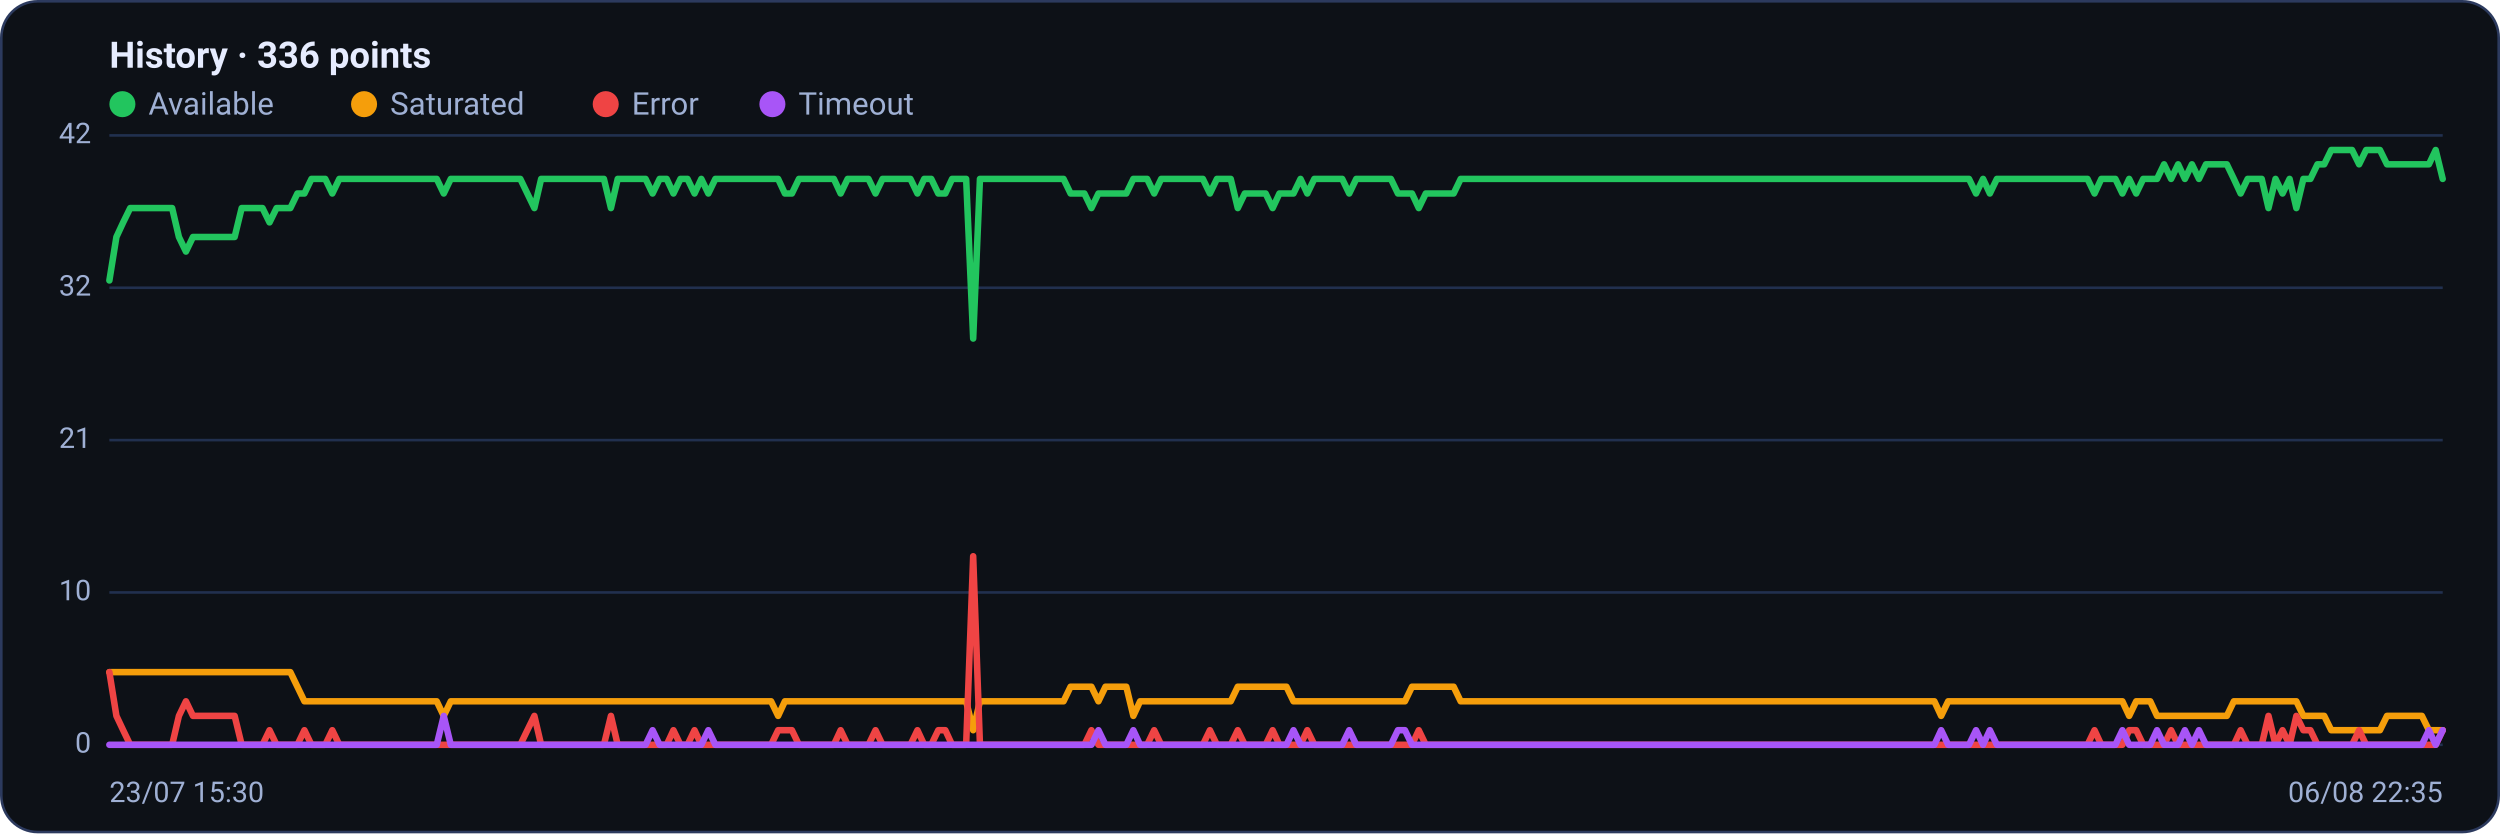
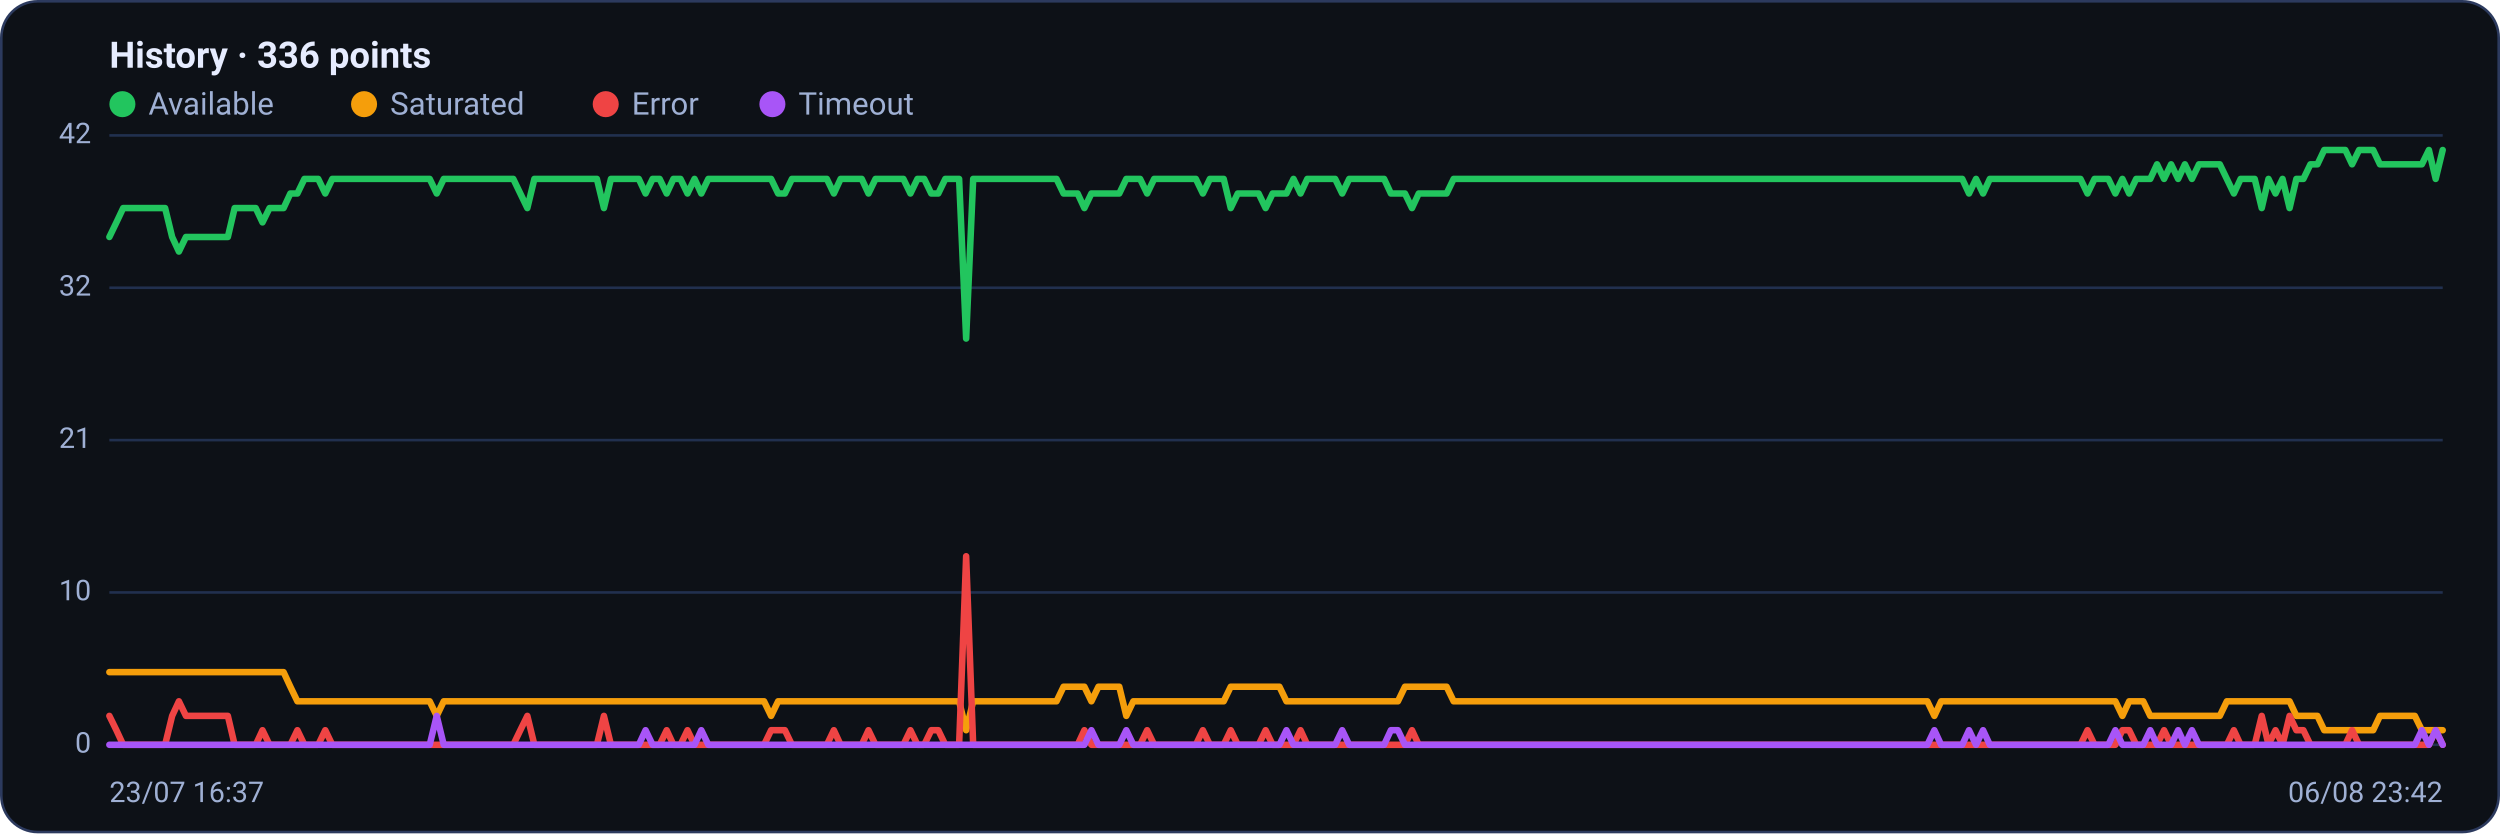
<svg xmlns="http://www.w3.org/2000/svg" viewBox="0 0 960 320" width="960" height="320" font-family="Segoe UI, system-ui, -apple-system, Roboto, Helvetica, Arial, sans-serif" role="img" aria-label="Availability history per region">
  <rect x="0.5" y="0.5" width="959" height="319" rx="14" fill="#0d1117" stroke="#2c3a5e" />
  <text x="42" y="26" font-size="14" font-weight="600" fill="#e6ecff">History · 336 points</text>
  <circle cx="47" cy="40" r="5" fill="#22c55e" />
  <text x="57" y="44" font-size="12" fill="#9fb0d4">Available</text>
  <circle cx="139.8" cy="40" r="5" fill="#f59e0b" />
  <text x="149.8" y="44" font-size="12" fill="#9fb0d4">Saturated</text>
  <circle cx="232.6" cy="40" r="5" fill="#ef4444" />
  <text x="242.6" y="44" font-size="12" fill="#9fb0d4">Error</text>
  <circle cx="296.6" cy="40" r="5" fill="#a855f7" />
  <text x="306.6" y="44" font-size="12" fill="#9fb0d4">Timeout</text>
  <line x1="42" y1="286.0" x2="938" y2="286.0" stroke="#21304f" stroke-width="1" />
  <text x="35" y="289.0" text-anchor="end" font-size="11" fill="#9fb0d4">0</text>
  <line x1="42" y1="227.5" x2="938" y2="227.5" stroke="#21304f" stroke-width="1" />
  <text x="35" y="230.5" text-anchor="end" font-size="11" fill="#9fb0d4">10</text>
  <line x1="42" y1="169.0" x2="938" y2="169.0" stroke="#21304f" stroke-width="1" />
  <text x="35" y="172.0" text-anchor="end" font-size="11" fill="#9fb0d4">21</text>
  <line x1="42" y1="110.5" x2="938" y2="110.5" stroke="#21304f" stroke-width="1" />
  <text x="35" y="113.5" text-anchor="end" font-size="11" fill="#9fb0d4">32</text>
  <line x1="42" y1="52.0" x2="938" y2="52.0" stroke="#21304f" stroke-width="1" />
  <text x="35" y="55.0" text-anchor="end" font-size="11" fill="#9fb0d4">42</text>
-   <polyline fill="none" stroke="#22c55e" stroke-width="2.5" stroke-linejoin="round" stroke-linecap="round" points="42.0,107.7 44.7,91.0 47.3,85.4 50.0,79.9 52.7,79.9 55.4,79.9 58.0,79.9 60.7,79.9 63.4,79.9 66.1,79.9 68.7,91.0 71.4,96.6 74.1,91.0 76.8,91.0 79.4,91.0 82.1,91.0 84.8,91.0 87.5,91.0 90.1,91.0 92.8,79.9 95.5,79.9 98.2,79.9 100.8,79.9 103.5,85.4 106.2,79.9 108.9,79.9 111.5,79.9 114.2,74.3 116.9,74.3 119.6,68.7 122.2,68.7 124.9,68.7 127.6,74.3 130.3,68.7 132.9,68.7 135.6,68.7 138.3,68.7 141.0,68.7 143.6,68.7 146.3,68.7 149.0,68.7 151.7,68.7 154.3,68.7 157.0,68.7 159.7,68.7 162.4,68.7 165.0,68.7 167.7,68.7 170.4,74.3 173.1,68.7 175.7,68.7 178.4,68.7 181.1,68.7 183.8,68.7 186.4,68.7 189.1,68.7 191.8,68.7 194.5,68.7 197.1,68.7 199.8,68.7 202.5,74.3 205.2,79.9 207.8,68.7 210.5,68.7 213.2,68.7 215.9,68.7 218.5,68.7 221.2,68.7 223.9,68.7 226.5,68.7 229.2,68.7 231.9,68.7 234.6,79.9 237.2,68.7 239.9,68.7 242.6,68.7 245.3,68.7 247.9,68.7 250.6,74.3 253.3,68.7 256.0,68.7 258.6,74.3 261.3,68.7 264.0,68.7 266.7,74.3 269.3,68.7 272.0,74.3 274.7,68.7 277.4,68.7 280.0,68.7 282.7,68.7 285.4,68.7 288.1,68.7 290.7,68.7 293.4,68.7 296.1,68.7 298.8,68.7 301.4,74.3 304.1,74.3 306.8,68.7 309.5,68.7 312.1,68.7 314.8,68.7 317.5,68.7 320.2,68.7 322.8,74.3 325.5,68.7 328.2,68.7 330.9,68.7 333.5,68.7 336.2,74.3 338.9,68.7 341.6,68.7 344.2,68.7 346.9,68.7 349.6,68.7 352.3,74.3 354.9,68.7 357.6,68.7 360.3,74.3 363.0,74.3 365.6,68.7 368.3,68.7 371.0,68.7 373.7,130.0 376.3,68.7 379.0,68.7 381.7,68.7 384.4,68.7 387.0,68.7 389.7,68.7 392.4,68.7 395.1,68.7 397.7,68.7 400.4,68.7 403.1,68.7 405.7,68.7 408.4,68.7 411.1,74.3 413.8,74.3 416.4,74.3 419.1,79.9 421.8,74.3 424.5,74.3 427.1,74.3 429.8,74.3 432.5,74.3 435.2,68.7 437.8,68.7 440.5,68.7 443.2,74.3 445.9,68.7 448.5,68.7 451.2,68.7 453.9,68.7 456.6,68.7 459.2,68.7 461.9,68.7 464.6,74.3 467.3,68.7 469.9,68.7 472.6,68.7 475.3,79.9 478.0,74.3 480.6,74.3 483.3,74.3 486.0,74.3 488.7,79.9 491.3,74.3 494.0,74.3 496.7,74.3 499.4,68.7 502.0,74.3 504.7,68.7 507.4,68.7 510.1,68.7 512.7,68.7 515.4,68.7 518.1,74.3 520.8,68.7 523.4,68.7 526.1,68.7 528.8,68.7 531.5,68.7 534.1,68.7 536.8,74.3 539.5,74.3 542.2,74.3 544.8,79.9 547.5,74.3 550.2,74.3 552.9,74.3 555.5,74.3 558.2,74.3 560.9,68.7 563.6,68.7 566.2,68.7 568.9,68.7 571.6,68.7 574.3,68.7 576.9,68.7 579.6,68.7 582.3,68.7 584.9,68.7 587.6,68.7 590.3,68.7 593.0,68.7 595.6,68.7 598.3,68.7 601.0,68.7 603.7,68.7 606.3,68.7 609.0,68.7 611.7,68.7 614.4,68.7 617.0,68.7 619.7,68.7 622.4,68.7 625.1,68.7 627.7,68.7 630.4,68.7 633.1,68.7 635.8,68.7 638.4,68.7 641.1,68.7 643.8,68.7 646.5,68.7 649.1,68.7 651.8,68.7 654.5,68.7 657.2,68.7 659.8,68.7 662.5,68.7 665.2,68.7 667.9,68.7 670.5,68.7 673.2,68.7 675.9,68.7 678.6,68.7 681.2,68.7 683.9,68.7 686.6,68.7 689.3,68.7 691.9,68.7 694.6,68.7 697.3,68.7 700.0,68.7 702.6,68.7 705.3,68.7 708.0,68.7 710.7,68.7 713.3,68.7 716.0,68.7 718.7,68.7 721.4,68.7 724.0,68.7 726.7,68.7 729.4,68.7 732.1,68.7 734.7,68.7 737.4,68.7 740.1,68.7 742.8,68.7 745.4,68.7 748.1,68.7 750.8,68.7 753.5,68.7 756.1,68.7 758.8,74.3 761.5,68.7 764.1,74.3 766.8,68.7 769.5,68.7 772.2,68.7 774.8,68.7 777.5,68.7 780.2,68.7 782.9,68.7 785.5,68.7 788.2,68.7 790.9,68.7 793.6,68.7 796.2,68.7 798.9,68.7 801.6,68.7 804.3,74.3 806.9,68.7 809.6,68.7 812.3,68.7 815.0,74.3 817.6,68.7 820.3,74.3 823.0,68.7 825.7,68.7 828.3,68.7 831.0,63.1 833.7,68.7 836.4,63.1 839.0,68.7 841.7,63.1 844.4,68.7 847.1,63.1 849.7,63.1 852.4,63.1 855.1,63.1 857.8,68.7 860.4,74.3 863.1,68.7 865.8,68.7 868.5,68.7 871.1,79.9 873.8,68.7 876.5,74.3 879.2,68.7 881.8,79.9 884.5,68.7 887.2,68.7 889.9,63.1 892.5,63.1 895.2,57.6 897.9,57.6 900.6,57.6 903.2,57.6 905.9,63.1 908.6,57.6 911.3,57.6 913.9,57.6 916.6,63.1 919.3,63.1 922.0,63.1 924.6,63.1 927.3,63.1 930.0,63.1 932.7,63.1 935.3,57.6 938.0,68.7" />
-   <polyline fill="none" stroke="#f59e0b" stroke-width="2.5" stroke-linejoin="round" stroke-linecap="round" points="42.0,258.1 44.7,258.1 47.3,258.1 50.0,258.1 52.7,258.1 55.4,258.1 58.0,258.1 60.7,258.1 63.4,258.1 66.1,258.1 68.7,258.1 71.4,258.1 74.1,258.1 76.8,258.1 79.4,258.1 82.1,258.1 84.8,258.1 87.5,258.1 90.1,258.1 92.8,258.1 95.5,258.1 98.2,258.1 100.8,258.1 103.5,258.1 106.2,258.1 108.9,258.1 111.5,258.1 114.2,263.7 116.9,269.3 119.6,269.3 122.2,269.3 124.9,269.3 127.6,269.3 130.3,269.3 132.9,269.3 135.6,269.3 138.3,269.3 141.0,269.3 143.6,269.3 146.3,269.3 149.0,269.3 151.7,269.3 154.3,269.3 157.0,269.3 159.7,269.3 162.4,269.3 165.0,269.3 167.7,269.3 170.4,274.9 173.1,269.3 175.7,269.3 178.4,269.3 181.1,269.3 183.8,269.3 186.4,269.3 189.1,269.3 191.8,269.3 194.5,269.3 197.1,269.3 199.8,269.3 202.5,269.3 205.2,269.3 207.8,269.3 210.5,269.3 213.2,269.3 215.9,269.3 218.5,269.3 221.2,269.3 223.9,269.3 226.5,269.3 229.2,269.3 231.9,269.3 234.6,269.3 237.2,269.3 239.9,269.3 242.6,269.3 245.3,269.3 247.9,269.3 250.6,269.3 253.3,269.3 256.0,269.3 258.6,269.3 261.3,269.3 264.0,269.3 266.7,269.3 269.3,269.3 272.0,269.3 274.7,269.3 277.4,269.3 280.0,269.3 282.7,269.3 285.4,269.3 288.1,269.3 290.7,269.3 293.4,269.3 296.1,269.3 298.8,274.9 301.4,269.3 304.1,269.3 306.8,269.3 309.5,269.3 312.1,269.3 314.8,269.3 317.5,269.3 320.2,269.3 322.8,269.3 325.5,269.3 328.2,269.3 330.9,269.3 333.5,269.3 336.2,269.3 338.9,269.3 341.6,269.3 344.2,269.3 346.9,269.3 349.6,269.3 352.3,269.3 354.9,269.3 357.6,269.3 360.3,269.3 363.0,269.3 365.6,269.3 368.3,269.3 371.0,269.3 373.7,280.4 376.3,269.3 379.0,269.3 381.7,269.3 384.4,269.3 387.0,269.3 389.7,269.3 392.4,269.3 395.1,269.3 397.7,269.3 400.4,269.3 403.1,269.3 405.7,269.3 408.4,269.3 411.1,263.7 413.8,263.7 416.4,263.7 419.1,263.7 421.8,269.3 424.5,263.7 427.1,263.7 429.8,263.7 432.5,263.7 435.2,274.9 437.8,269.3 440.5,269.3 443.2,269.3 445.9,269.3 448.5,269.3 451.2,269.3 453.9,269.3 456.6,269.3 459.2,269.3 461.9,269.3 464.6,269.3 467.3,269.3 469.9,269.3 472.6,269.3 475.3,263.7 478.0,263.7 480.6,263.7 483.3,263.7 486.0,263.7 488.7,263.7 491.3,263.7 494.0,263.7 496.7,269.3 499.4,269.3 502.0,269.3 504.7,269.3 507.4,269.3 510.1,269.3 512.7,269.3 515.4,269.3 518.1,269.3 520.8,269.3 523.4,269.3 526.1,269.3 528.8,269.3 531.5,269.3 534.1,269.3 536.8,269.3 539.5,269.3 542.2,263.7 544.8,263.7 547.5,263.7 550.2,263.7 552.9,263.7 555.5,263.7 558.2,263.7 560.9,269.3 563.6,269.3 566.2,269.3 568.9,269.3 571.6,269.3 574.3,269.3 576.9,269.3 579.6,269.3 582.3,269.3 584.9,269.3 587.6,269.3 590.3,269.3 593.0,269.3 595.6,269.3 598.3,269.3 601.0,269.3 603.7,269.3 606.3,269.3 609.0,269.3 611.7,269.3 614.4,269.3 617.0,269.3 619.7,269.3 622.4,269.3 625.1,269.3 627.7,269.3 630.4,269.3 633.1,269.3 635.8,269.3 638.4,269.3 641.1,269.3 643.8,269.3 646.5,269.3 649.1,269.3 651.8,269.3 654.5,269.3 657.2,269.3 659.8,269.3 662.5,269.3 665.2,269.3 667.9,269.3 670.5,269.3 673.2,269.3 675.9,269.3 678.6,269.3 681.2,269.3 683.9,269.3 686.6,269.3 689.3,269.3 691.9,269.3 694.6,269.3 697.3,269.3 700.0,269.3 702.6,269.3 705.3,269.3 708.0,269.3 710.7,269.3 713.3,269.3 716.0,269.3 718.7,269.3 721.4,269.3 724.0,269.3 726.7,269.3 729.4,269.3 732.1,269.3 734.7,269.3 737.4,269.3 740.1,269.3 742.8,269.3 745.4,274.9 748.1,269.3 750.8,269.3 753.5,269.3 756.1,269.3 758.8,269.3 761.5,269.3 764.1,269.3 766.8,269.3 769.5,269.3 772.2,269.3 774.8,269.3 777.5,269.3 780.2,269.3 782.9,269.3 785.5,269.3 788.2,269.3 790.9,269.3 793.6,269.3 796.2,269.3 798.9,269.3 801.6,269.3 804.3,269.3 806.9,269.3 809.6,269.3 812.3,269.3 815.0,269.3 817.6,274.9 820.3,269.3 823.0,269.3 825.7,269.3 828.3,274.9 831.0,274.9 833.7,274.9 836.4,274.9 839.0,274.9 841.7,274.9 844.4,274.9 847.1,274.9 849.7,274.9 852.4,274.9 855.1,274.9 857.8,269.3 860.4,269.3 863.1,269.3 865.8,269.3 868.5,269.3 871.1,269.3 873.8,269.3 876.5,269.3 879.2,269.3 881.8,269.3 884.5,274.9 887.2,274.9 889.9,274.9 892.5,274.9 895.2,280.4 897.9,280.4 900.6,280.4 903.2,280.4 905.9,280.4 908.6,280.4 911.3,280.4 913.9,280.4 916.6,274.9 919.3,274.9 922.0,274.9 924.6,274.9 927.3,274.9 930.0,274.9 932.7,280.4 935.3,280.4 938.0,280.4" />
-   <polyline fill="none" stroke="#ef4444" stroke-width="2.5" stroke-linejoin="round" stroke-linecap="round" points="42.0,258.1 44.7,274.9 47.3,280.4 50.0,286.0 52.7,286.0 55.4,286.0 58.0,286.0 60.7,286.0 63.4,286.0 66.1,286.0 68.7,274.9 71.4,269.3 74.1,274.9 76.8,274.9 79.4,274.9 82.1,274.9 84.8,274.9 87.5,274.9 90.1,274.9 92.8,286.0 95.5,286.0 98.2,286.0 100.8,286.0 103.5,280.4 106.2,286.0 108.9,286.0 111.5,286.0 114.2,286.0 116.9,280.4 119.6,286.0 122.2,286.0 124.9,286.0 127.6,280.4 130.3,286.0 132.9,286.0 135.6,286.0 138.3,286.0 141.0,286.0 143.6,286.0 146.3,286.0 149.0,286.0 151.7,286.0 154.3,286.0 157.0,286.0 159.7,286.0 162.4,286.0 165.0,286.0 167.7,286.0 170.4,286.0 173.1,286.0 175.7,286.0 178.4,286.0 181.1,286.0 183.8,286.0 186.4,286.0 189.1,286.0 191.8,286.0 194.5,286.0 197.1,286.0 199.8,286.0 202.5,280.4 205.2,274.9 207.8,286.0 210.5,286.0 213.2,286.0 215.9,286.0 218.5,286.0 221.2,286.0 223.9,286.0 226.5,286.0 229.2,286.0 231.9,286.0 234.6,274.9 237.2,286.0 239.9,286.0 242.6,286.0 245.3,286.0 247.9,286.0 250.6,286.0 253.3,286.0 256.0,286.0 258.6,280.4 261.3,286.0 264.0,286.0 266.7,280.4 269.3,286.0 272.0,286.0 274.7,286.0 277.4,286.0 280.0,286.0 282.7,286.0 285.4,286.0 288.1,286.0 290.7,286.0 293.4,286.0 296.1,286.0 298.8,280.4 301.4,280.4 304.1,280.4 306.8,286.0 309.5,286.0 312.1,286.0 314.8,286.0 317.5,286.0 320.2,286.0 322.8,280.4 325.5,286.0 328.2,286.0 330.9,286.0 333.5,286.0 336.2,280.4 338.9,286.0 341.6,286.0 344.2,286.0 346.9,286.0 349.6,286.0 352.3,280.4 354.9,286.0 357.6,286.0 360.3,280.4 363.0,280.4 365.6,286.0 368.3,286.0 371.0,286.0 373.7,213.6 376.3,286.0 379.0,286.0 381.7,286.0 384.4,286.0 387.0,286.0 389.7,286.0 392.4,286.0 395.1,286.0 397.7,286.0 400.4,286.0 403.1,286.0 405.7,286.0 408.4,286.0 411.1,286.0 413.8,286.0 416.4,286.0 419.1,280.4 421.8,286.0 424.5,286.0 427.1,286.0 429.8,286.0 432.5,286.0 435.2,286.0 437.8,286.0 440.5,286.0 443.2,280.4 445.9,286.0 448.5,286.0 451.2,286.0 453.9,286.0 456.6,286.0 459.2,286.0 461.9,286.0 464.6,280.4 467.3,286.0 469.9,286.0 472.6,286.0 475.3,280.4 478.0,286.0 480.6,286.0 483.3,286.0 486.0,286.0 488.7,280.4 491.3,286.0 494.0,286.0 496.7,286.0 499.4,286.0 502.0,280.4 504.7,286.0 507.4,286.0 510.1,286.0 512.7,286.0 515.4,286.0 518.1,286.0 520.8,286.0 523.4,286.0 526.1,286.0 528.8,286.0 531.5,286.0 534.1,286.0 536.8,286.0 539.5,286.0 542.2,286.0 544.8,280.4 547.5,286.0 550.2,286.0 552.9,286.0 555.5,286.0 558.2,286.0 560.9,286.0 563.6,286.0 566.2,286.0 568.9,286.0 571.6,286.0 574.3,286.0 576.9,286.0 579.6,286.0 582.3,286.0 584.9,286.0 587.6,286.0 590.3,286.0 593.0,286.0 595.6,286.0 598.3,286.0 601.0,286.0 603.7,286.0 606.3,286.0 609.0,286.0 611.7,286.0 614.4,286.0 617.0,286.0 619.7,286.0 622.4,286.0 625.1,286.0 627.7,286.0 630.4,286.0 633.1,286.0 635.8,286.0 638.4,286.0 641.1,286.0 643.8,286.0 646.5,286.0 649.1,286.0 651.8,286.0 654.5,286.0 657.2,286.0 659.8,286.0 662.5,286.0 665.2,286.0 667.9,286.0 670.5,286.0 673.2,286.0 675.9,286.0 678.6,286.0 681.2,286.0 683.9,286.0 686.6,286.0 689.3,286.0 691.9,286.0 694.6,286.0 697.3,286.0 700.0,286.0 702.6,286.0 705.3,286.0 708.0,286.0 710.7,286.0 713.3,286.0 716.0,286.0 718.7,286.0 721.4,286.0 724.0,286.0 726.7,286.0 729.4,286.0 732.1,286.0 734.7,286.0 737.4,286.0 740.1,286.0 742.8,286.0 745.4,286.0 748.1,286.0 750.8,286.0 753.5,286.0 756.1,286.0 758.8,286.0 761.5,286.0 764.1,286.0 766.8,286.0 769.5,286.0 772.2,286.0 774.8,286.0 777.5,286.0 780.2,286.0 782.9,286.0 785.5,286.0 788.2,286.0 790.9,286.0 793.6,286.0 796.2,286.0 798.9,286.0 801.6,286.0 804.3,280.4 806.9,286.0 809.6,286.0 812.3,286.0 815.0,286.0 817.6,280.4 820.3,280.4 823.0,286.0 825.7,286.0 828.3,286.0 831.0,286.0 833.7,280.4 836.4,286.0 839.0,286.0 841.7,286.0 844.4,286.0 847.1,286.0 849.7,286.0 852.4,286.0 855.1,286.0 857.8,286.0 860.4,280.4 863.1,286.0 865.8,286.0 868.5,286.0 871.1,274.9 873.8,286.0 876.5,280.4 879.2,286.0 881.8,274.9 884.5,280.4 887.2,280.4 889.9,286.0 892.5,286.0 895.2,286.0 897.9,286.0 900.6,286.0 903.2,286.0 905.9,280.4 908.6,286.0 911.3,286.0 913.9,286.0 916.6,286.0 919.3,286.0 922.0,286.0 924.6,286.0 927.3,286.0 930.0,286.0 932.7,286.0 935.3,286.0 938.0,280.4" />
-   <polyline fill="none" stroke="#a855f7" stroke-width="2.5" stroke-linejoin="round" stroke-linecap="round" points="42.0,286.0 44.7,286.0 47.3,286.0 50.0,286.0 52.7,286.0 55.4,286.0 58.0,286.0 60.7,286.0 63.4,286.0 66.1,286.0 68.7,286.0 71.4,286.0 74.1,286.0 76.8,286.0 79.4,286.0 82.1,286.0 84.8,286.0 87.5,286.0 90.1,286.0 92.8,286.0 95.5,286.0 98.2,286.0 100.8,286.0 103.5,286.0 106.2,286.0 108.9,286.0 111.5,286.0 114.2,286.0 116.9,286.0 119.6,286.0 122.2,286.0 124.9,286.0 127.6,286.0 130.3,286.0 132.9,286.0 135.6,286.0 138.3,286.0 141.0,286.0 143.6,286.0 146.3,286.0 149.0,286.0 151.7,286.0 154.3,286.0 157.0,286.0 159.7,286.0 162.4,286.0 165.0,286.0 167.7,286.0 170.4,274.9 173.1,286.0 175.7,286.0 178.4,286.0 181.1,286.0 183.8,286.0 186.4,286.0 189.1,286.0 191.8,286.0 194.5,286.0 197.1,286.0 199.8,286.0 202.5,286.0 205.2,286.0 207.8,286.0 210.5,286.0 213.2,286.0 215.9,286.0 218.5,286.0 221.2,286.0 223.9,286.0 226.5,286.0 229.2,286.0 231.9,286.0 234.6,286.0 237.2,286.0 239.9,286.0 242.6,286.0 245.3,286.0 247.9,286.0 250.6,280.4 253.3,286.0 256.0,286.0 258.6,286.0 261.3,286.0 264.0,286.0 266.7,286.0 269.3,286.0 272.0,280.4 274.7,286.0 277.4,286.0 280.0,286.0 282.7,286.0 285.4,286.0 288.1,286.0 290.7,286.0 293.4,286.0 296.1,286.0 298.8,286.0 301.4,286.0 304.1,286.0 306.8,286.0 309.5,286.0 312.1,286.0 314.8,286.0 317.5,286.0 320.2,286.0 322.8,286.0 325.5,286.0 328.2,286.0 330.9,286.0 333.5,286.0 336.2,286.0 338.9,286.0 341.6,286.0 344.2,286.0 346.9,286.0 349.6,286.0 352.3,286.0 354.9,286.0 357.6,286.0 360.3,286.0 363.0,286.0 365.6,286.0 368.3,286.0 371.0,286.0 373.7,286.0 376.3,286.0 379.0,286.0 381.7,286.0 384.4,286.0 387.0,286.0 389.7,286.0 392.4,286.0 395.1,286.0 397.7,286.0 400.4,286.0 403.1,286.0 405.7,286.0 408.4,286.0 411.1,286.0 413.8,286.0 416.4,286.0 419.1,286.0 421.8,280.4 424.5,286.0 427.1,286.0 429.8,286.0 432.5,286.0 435.2,280.4 437.8,286.0 440.5,286.0 443.2,286.0 445.9,286.0 448.5,286.0 451.2,286.0 453.9,286.0 456.6,286.0 459.2,286.0 461.9,286.0 464.6,286.0 467.3,286.0 469.9,286.0 472.6,286.0 475.3,286.0 478.0,286.0 480.6,286.0 483.3,286.0 486.0,286.0 488.7,286.0 491.3,286.0 494.0,286.0 496.7,280.4 499.4,286.0 502.0,286.0 504.7,286.0 507.4,286.0 510.1,286.0 512.7,286.0 515.4,286.0 518.1,280.4 520.8,286.0 523.4,286.0 526.1,286.0 528.8,286.0 531.5,286.0 534.1,286.0 536.8,280.4 539.5,280.4 542.2,286.0 544.8,286.0 547.5,286.0 550.2,286.0 552.9,286.0 555.5,286.0 558.2,286.0 560.9,286.0 563.6,286.0 566.2,286.0 568.9,286.0 571.6,286.0 574.3,286.0 576.9,286.0 579.6,286.0 582.3,286.0 584.9,286.0 587.6,286.0 590.3,286.0 593.0,286.0 595.6,286.0 598.3,286.0 601.0,286.0 603.7,286.0 606.3,286.0 609.0,286.0 611.7,286.0 614.4,286.0 617.0,286.0 619.7,286.0 622.4,286.0 625.1,286.0 627.7,286.0 630.4,286.0 633.1,286.0 635.8,286.0 638.4,286.0 641.1,286.0 643.8,286.0 646.5,286.0 649.1,286.0 651.8,286.0 654.5,286.0 657.2,286.0 659.8,286.0 662.5,286.0 665.2,286.0 667.9,286.0 670.5,286.0 673.2,286.0 675.9,286.0 678.6,286.0 681.2,286.0 683.9,286.0 686.6,286.0 689.3,286.0 691.9,286.0 694.6,286.0 697.3,286.0 700.0,286.0 702.6,286.0 705.3,286.0 708.0,286.0 710.7,286.0 713.3,286.0 716.0,286.0 718.7,286.0 721.4,286.0 724.0,286.0 726.7,286.0 729.4,286.0 732.1,286.0 734.7,286.0 737.4,286.0 740.1,286.0 742.8,286.0 745.4,280.4 748.1,286.0 750.8,286.0 753.5,286.0 756.1,286.0 758.8,280.4 761.5,286.0 764.1,280.4 766.8,286.0 769.5,286.0 772.2,286.0 774.8,286.0 777.5,286.0 780.2,286.0 782.9,286.0 785.5,286.0 788.2,286.0 790.9,286.0 793.6,286.0 796.2,286.0 798.9,286.0 801.6,286.0 804.3,286.0 806.9,286.0 809.6,286.0 812.3,286.0 815.0,280.4 817.6,286.0 820.3,286.0 823.0,286.0 825.7,286.0 828.3,280.4 831.0,286.0 833.7,286.0 836.4,286.0 839.0,280.4 841.7,286.0 844.4,280.4 847.1,286.0 849.7,286.0 852.4,286.0 855.1,286.0 857.8,286.0 860.4,286.0 863.1,286.0 865.8,286.0 868.5,286.0 871.1,286.0 873.8,286.0 876.5,286.0 879.2,286.0 881.8,286.0 884.5,286.0 887.2,286.0 889.9,286.0 892.5,286.0 895.2,286.0 897.9,286.0 900.6,286.0 903.2,286.0 905.9,286.0 908.6,286.0 911.3,286.0 913.9,286.0 916.6,286.0 919.3,286.0 922.0,286.0 924.6,286.0 927.3,286.0 930.0,286.0 932.7,280.4 935.3,286.0 938.0,280.4" />
-   <text x="42" y="308" font-size="11" fill="#9fb0d4">23/07 15:30</text>
-   <text x="938" y="308" text-anchor="end" font-size="11" fill="#9fb0d4">06/08 22:35</text>
+   <polyline fill="none" stroke="#22c55e" stroke-width="2.5" stroke-linejoin="round" stroke-linecap="round" points="42.0,91.0 44.7,85.4 47.3,79.9 50.0,79.9 52.7,79.9 55.4,79.9 58.0,79.9 60.7,79.9 63.4,79.9 66.1,91.0 68.7,96.6 71.4,91.0 74.1,91.0 76.8,91.0 79.4,91.0 82.1,91.0 84.8,91.0 87.5,91.0 90.1,79.9 92.8,79.9 95.5,79.9 98.2,79.9 100.8,85.4 103.5,79.9 106.2,79.9 108.9,79.9 111.5,74.3 114.2,74.3 116.9,68.7 119.6,68.7 122.2,68.7 124.9,74.3 127.6,68.7 130.3,68.7 132.9,68.7 135.6,68.7 138.3,68.7 141.0,68.7 143.6,68.7 146.3,68.7 149.0,68.7 151.7,68.7 154.3,68.7 157.0,68.7 159.7,68.7 162.4,68.7 165.0,68.7 167.7,74.3 170.4,68.7 173.1,68.7 175.7,68.7 178.4,68.7 181.1,68.7 183.8,68.7 186.4,68.7 189.1,68.7 191.8,68.7 194.5,68.7 197.1,68.7 199.8,74.3 202.5,79.9 205.2,68.7 207.8,68.7 210.5,68.7 213.2,68.7 215.9,68.7 218.5,68.7 221.2,68.7 223.9,68.7 226.5,68.7 229.2,68.7 231.9,79.9 234.6,68.7 237.2,68.7 239.9,68.7 242.6,68.7 245.3,68.7 247.9,74.3 250.6,68.7 253.3,68.7 256.0,74.3 258.6,68.7 261.3,68.7 264.0,74.3 266.7,68.7 269.3,74.3 272.0,68.7 274.7,68.7 277.4,68.7 280.0,68.7 282.7,68.7 285.4,68.7 288.1,68.7 290.7,68.7 293.4,68.7 296.1,68.7 298.8,74.3 301.4,74.3 304.1,68.7 306.8,68.7 309.5,68.7 312.1,68.7 314.8,68.7 317.5,68.7 320.2,74.3 322.8,68.7 325.5,68.7 328.2,68.7 330.9,68.7 333.5,74.3 336.2,68.7 338.9,68.7 341.6,68.7 344.2,68.7 346.9,68.7 349.6,74.3 352.3,68.7 354.9,68.7 357.6,74.3 360.3,74.3 363.0,68.7 365.6,68.7 368.3,68.7 371.0,130.0 373.7,68.7 376.3,68.7 379.0,68.7 381.7,68.7 384.4,68.7 387.0,68.7 389.7,68.7 392.4,68.7 395.1,68.7 397.7,68.7 400.4,68.7 403.1,68.7 405.7,68.7 408.4,74.3 411.1,74.3 413.8,74.3 416.4,79.9 419.1,74.3 421.8,74.3 424.5,74.3 427.1,74.3 429.8,74.3 432.5,68.7 435.2,68.7 437.8,68.7 440.5,74.3 443.2,68.7 445.9,68.7 448.5,68.7 451.2,68.7 453.9,68.7 456.6,68.7 459.2,68.7 461.9,74.3 464.6,68.7 467.3,68.7 469.9,68.7 472.6,79.9 475.3,74.3 478.0,74.3 480.6,74.3 483.3,74.3 486.0,79.9 488.7,74.3 491.3,74.3 494.0,74.3 496.7,68.7 499.4,74.3 502.0,68.7 504.7,68.7 507.4,68.7 510.1,68.7 512.7,68.7 515.4,74.3 518.1,68.7 520.8,68.7 523.4,68.7 526.1,68.7 528.8,68.7 531.5,68.7 534.1,74.3 536.8,74.3 539.5,74.3 542.2,79.9 544.8,74.3 547.5,74.3 550.2,74.3 552.9,74.3 555.5,74.3 558.2,68.7 560.9,68.7 563.6,68.7 566.2,68.7 568.9,68.7 571.6,68.7 574.3,68.7 576.9,68.7 579.6,68.7 582.3,68.7 584.9,68.7 587.6,68.7 590.3,68.7 593.0,68.7 595.6,68.7 598.3,68.7 601.0,68.7 603.7,68.7 606.3,68.7 609.0,68.7 611.7,68.7 614.4,68.7 617.0,68.7 619.7,68.7 622.4,68.7 625.1,68.7 627.7,68.7 630.4,68.7 633.1,68.7 635.8,68.7 638.4,68.7 641.1,68.7 643.8,68.7 646.5,68.7 649.1,68.7 651.8,68.7 654.5,68.7 657.2,68.7 659.8,68.7 662.5,68.7 665.2,68.7 667.9,68.7 670.5,68.7 673.2,68.7 675.9,68.7 678.6,68.7 681.2,68.7 683.9,68.7 686.6,68.7 689.3,68.7 691.9,68.7 694.6,68.7 697.3,68.7 700.0,68.7 702.6,68.7 705.3,68.7 708.0,68.7 710.7,68.7 713.3,68.7 716.0,68.7 718.7,68.7 721.4,68.7 724.0,68.7 726.7,68.7 729.4,68.7 732.1,68.7 734.7,68.7 737.4,68.7 740.1,68.7 742.8,68.7 745.4,68.7 748.1,68.7 750.8,68.7 753.5,68.7 756.1,74.3 758.8,68.7 761.5,74.3 764.1,68.7 766.8,68.7 769.5,68.7 772.2,68.7 774.8,68.7 777.5,68.7 780.2,68.7 782.9,68.7 785.5,68.7 788.2,68.7 790.9,68.7 793.6,68.7 796.2,68.7 798.9,68.7 801.6,74.3 804.3,68.7 806.9,68.7 809.6,68.7 812.3,74.3 815.0,68.7 817.6,74.3 820.3,68.7 823.0,68.7 825.7,68.7 828.3,63.1 831.0,68.7 833.7,63.1 836.4,68.7 839.0,63.1 841.7,68.7 844.4,63.1 847.1,63.1 849.7,63.1 852.4,63.1 855.1,68.7 857.8,74.3 860.4,68.7 863.1,68.7 865.8,68.7 868.5,79.9 871.1,68.7 873.8,74.3 876.5,68.7 879.2,79.9 881.8,68.7 884.5,68.7 887.2,63.1 889.9,63.1 892.5,57.6 895.2,57.6 897.9,57.6 900.6,57.6 903.2,63.1 905.9,57.6 908.6,57.6 911.3,57.6 913.9,63.1 916.6,63.1 919.3,63.1 922.0,63.1 924.6,63.1 927.3,63.1 930.0,63.1 932.7,57.6 935.3,68.7 938.0,57.6" />
+   <polyline fill="none" stroke="#f59e0b" stroke-width="2.5" stroke-linejoin="round" stroke-linecap="round" points="42.0,258.1 44.7,258.1 47.3,258.1 50.0,258.1 52.7,258.1 55.4,258.1 58.0,258.1 60.7,258.1 63.4,258.1 66.1,258.1 68.7,258.1 71.4,258.1 74.1,258.1 76.8,258.1 79.4,258.1 82.1,258.1 84.8,258.1 87.5,258.1 90.1,258.1 92.8,258.1 95.5,258.1 98.2,258.1 100.8,258.1 103.5,258.1 106.2,258.1 108.9,258.1 111.5,263.7 114.2,269.3 116.9,269.3 119.6,269.3 122.2,269.3 124.9,269.3 127.6,269.3 130.3,269.3 132.9,269.3 135.6,269.3 138.3,269.3 141.0,269.3 143.6,269.3 146.3,269.3 149.0,269.3 151.7,269.3 154.3,269.3 157.0,269.3 159.7,269.3 162.4,269.3 165.0,269.3 167.7,274.9 170.4,269.3 173.1,269.3 175.7,269.3 178.4,269.3 181.1,269.3 183.8,269.3 186.4,269.3 189.1,269.3 191.8,269.3 194.5,269.3 197.1,269.3 199.8,269.3 202.5,269.3 205.2,269.3 207.8,269.3 210.5,269.3 213.2,269.3 215.9,269.3 218.5,269.3 221.2,269.3 223.9,269.3 226.5,269.3 229.2,269.3 231.9,269.3 234.6,269.3 237.2,269.3 239.9,269.3 242.6,269.3 245.3,269.3 247.9,269.3 250.6,269.3 253.3,269.3 256.0,269.3 258.6,269.3 261.3,269.3 264.0,269.3 266.7,269.3 269.3,269.3 272.0,269.3 274.7,269.3 277.4,269.3 280.0,269.3 282.7,269.3 285.4,269.3 288.1,269.3 290.7,269.3 293.4,269.3 296.1,274.9 298.8,269.3 301.4,269.3 304.1,269.3 306.8,269.3 309.5,269.3 312.1,269.3 314.8,269.3 317.5,269.3 320.2,269.3 322.8,269.3 325.5,269.3 328.2,269.3 330.9,269.3 333.5,269.3 336.2,269.3 338.9,269.3 341.6,269.3 344.2,269.3 346.9,269.3 349.6,269.3 352.3,269.3 354.9,269.3 357.6,269.3 360.3,269.3 363.0,269.3 365.6,269.3 368.3,269.3 371.0,280.4 373.7,269.3 376.3,269.3 379.0,269.3 381.7,269.3 384.4,269.3 387.0,269.3 389.7,269.3 392.4,269.3 395.1,269.3 397.7,269.3 400.4,269.3 403.1,269.3 405.7,269.3 408.4,263.7 411.1,263.7 413.8,263.7 416.4,263.7 419.1,269.3 421.8,263.7 424.5,263.7 427.1,263.7 429.8,263.7 432.5,274.9 435.2,269.3 437.8,269.3 440.5,269.3 443.2,269.3 445.9,269.3 448.5,269.3 451.2,269.3 453.9,269.3 456.6,269.3 459.2,269.3 461.9,269.3 464.6,269.3 467.3,269.3 469.9,269.3 472.6,263.7 475.3,263.7 478.0,263.7 480.6,263.7 483.3,263.7 486.0,263.7 488.7,263.7 491.3,263.7 494.0,269.3 496.7,269.3 499.4,269.3 502.0,269.3 504.7,269.3 507.4,269.3 510.1,269.3 512.7,269.3 515.4,269.3 518.1,269.3 520.8,269.3 523.4,269.3 526.1,269.3 528.8,269.3 531.5,269.3 534.1,269.3 536.8,269.3 539.5,263.7 542.2,263.7 544.8,263.7 547.5,263.7 550.2,263.7 552.9,263.7 555.5,263.7 558.2,269.3 560.9,269.3 563.6,269.3 566.2,269.3 568.9,269.3 571.6,269.3 574.3,269.3 576.9,269.3 579.6,269.3 582.3,269.3 584.9,269.3 587.6,269.3 590.3,269.3 593.0,269.3 595.6,269.3 598.3,269.3 601.0,269.3 603.7,269.3 606.3,269.3 609.0,269.3 611.7,269.3 614.4,269.3 617.0,269.3 619.7,269.3 622.4,269.3 625.1,269.3 627.7,269.3 630.4,269.3 633.1,269.3 635.8,269.3 638.4,269.3 641.1,269.3 643.8,269.3 646.5,269.3 649.1,269.3 651.8,269.3 654.5,269.3 657.2,269.3 659.8,269.3 662.5,269.3 665.2,269.3 667.9,269.3 670.5,269.3 673.2,269.3 675.9,269.3 678.6,269.3 681.2,269.3 683.9,269.3 686.6,269.3 689.3,269.3 691.9,269.3 694.6,269.3 697.3,269.3 700.0,269.3 702.6,269.3 705.3,269.3 708.0,269.3 710.7,269.3 713.3,269.3 716.0,269.3 718.7,269.3 721.4,269.3 724.0,269.3 726.7,269.3 729.4,269.3 732.1,269.3 734.7,269.3 737.4,269.3 740.1,269.3 742.8,274.9 745.4,269.3 748.1,269.3 750.8,269.3 753.5,269.3 756.1,269.3 758.8,269.3 761.5,269.3 764.1,269.3 766.8,269.3 769.5,269.3 772.2,269.3 774.8,269.3 777.5,269.3 780.2,269.3 782.9,269.3 785.5,269.3 788.2,269.3 790.9,269.3 793.6,269.3 796.2,269.3 798.9,269.3 801.6,269.3 804.3,269.3 806.9,269.3 809.6,269.3 812.3,269.3 815.0,274.9 817.6,269.3 820.3,269.3 823.0,269.3 825.7,274.9 828.3,274.9 831.0,274.9 833.7,274.9 836.4,274.9 839.0,274.9 841.7,274.9 844.4,274.9 847.1,274.9 849.7,274.9 852.4,274.9 855.1,269.3 857.8,269.3 860.4,269.3 863.1,269.3 865.8,269.3 868.5,269.3 871.1,269.3 873.8,269.3 876.5,269.3 879.2,269.3 881.8,274.9 884.5,274.9 887.2,274.9 889.9,274.9 892.5,280.4 895.2,280.4 897.9,280.4 900.6,280.4 903.2,280.4 905.9,280.4 908.6,280.4 911.3,280.4 913.9,274.9 916.6,274.9 919.3,274.9 922.0,274.9 924.6,274.9 927.3,274.9 930.0,280.4 932.7,280.4 935.3,280.4 938.0,280.4" />
+   <polyline fill="none" stroke="#ef4444" stroke-width="2.5" stroke-linejoin="round" stroke-linecap="round" points="42.0,274.9 44.7,280.4 47.3,286.0 50.0,286.0 52.7,286.0 55.4,286.0 58.0,286.0 60.7,286.0 63.4,286.0 66.1,274.9 68.7,269.3 71.4,274.9 74.1,274.9 76.8,274.9 79.4,274.9 82.1,274.9 84.8,274.9 87.5,274.9 90.1,286.0 92.8,286.0 95.5,286.0 98.2,286.0 100.8,280.4 103.5,286.0 106.2,286.0 108.9,286.0 111.5,286.0 114.2,280.4 116.9,286.0 119.6,286.0 122.2,286.0 124.9,280.4 127.6,286.0 130.3,286.0 132.9,286.0 135.6,286.0 138.3,286.0 141.0,286.0 143.6,286.0 146.3,286.0 149.0,286.0 151.7,286.0 154.3,286.0 157.0,286.0 159.7,286.0 162.4,286.0 165.0,286.0 167.7,286.0 170.4,286.0 173.1,286.0 175.7,286.0 178.4,286.0 181.1,286.0 183.8,286.0 186.4,286.0 189.1,286.0 191.8,286.0 194.5,286.0 197.1,286.0 199.8,280.4 202.5,274.9 205.2,286.0 207.8,286.0 210.5,286.0 213.2,286.0 215.9,286.0 218.5,286.0 221.2,286.0 223.9,286.0 226.5,286.0 229.2,286.0 231.9,274.9 234.6,286.0 237.2,286.0 239.9,286.0 242.6,286.0 245.3,286.0 247.9,286.0 250.6,286.0 253.3,286.0 256.0,280.4 258.6,286.0 261.3,286.0 264.0,280.4 266.7,286.0 269.3,286.0 272.0,286.0 274.7,286.0 277.4,286.0 280.0,286.0 282.7,286.0 285.4,286.0 288.1,286.0 290.7,286.0 293.4,286.0 296.1,280.4 298.8,280.4 301.4,280.4 304.1,286.0 306.8,286.0 309.5,286.0 312.1,286.0 314.8,286.0 317.5,286.0 320.2,280.4 322.8,286.0 325.5,286.0 328.2,286.0 330.9,286.0 333.5,280.4 336.2,286.0 338.9,286.0 341.6,286.0 344.2,286.0 346.9,286.0 349.6,280.4 352.3,286.0 354.9,286.0 357.6,280.4 360.3,280.4 363.0,286.0 365.6,286.0 368.3,286.0 371.0,213.6 373.7,286.0 376.3,286.0 379.0,286.0 381.7,286.0 384.4,286.0 387.0,286.0 389.7,286.0 392.4,286.0 395.1,286.0 397.7,286.0 400.4,286.0 403.1,286.0 405.7,286.0 408.4,286.0 411.1,286.0 413.8,286.0 416.4,280.4 419.1,286.0 421.8,286.0 424.5,286.0 427.1,286.0 429.8,286.0 432.5,286.0 435.2,286.0 437.8,286.0 440.5,280.4 443.2,286.0 445.9,286.0 448.5,286.0 451.2,286.0 453.9,286.0 456.6,286.0 459.2,286.0 461.9,280.4 464.6,286.0 467.3,286.0 469.9,286.0 472.6,280.4 475.3,286.0 478.0,286.0 480.6,286.0 483.3,286.0 486.0,280.4 488.7,286.0 491.3,286.0 494.0,286.0 496.7,286.0 499.4,280.4 502.0,286.0 504.7,286.0 507.4,286.0 510.1,286.0 512.7,286.0 515.4,286.0 518.1,286.0 520.8,286.0 523.4,286.0 526.1,286.0 528.8,286.0 531.5,286.0 534.1,286.0 536.8,286.0 539.5,286.0 542.2,280.4 544.8,286.0 547.5,286.0 550.2,286.0 552.9,286.0 555.5,286.0 558.2,286.0 560.9,286.0 563.6,286.0 566.2,286.0 568.9,286.0 571.6,286.0 574.3,286.0 576.9,286.0 579.6,286.0 582.3,286.0 584.9,286.0 587.6,286.0 590.3,286.0 593.0,286.0 595.6,286.0 598.3,286.0 601.0,286.0 603.7,286.0 606.3,286.0 609.0,286.0 611.7,286.0 614.4,286.0 617.0,286.0 619.7,286.0 622.4,286.0 625.1,286.0 627.7,286.0 630.4,286.0 633.1,286.0 635.8,286.0 638.4,286.0 641.1,286.0 643.8,286.0 646.5,286.0 649.1,286.0 651.8,286.0 654.5,286.0 657.2,286.0 659.8,286.0 662.5,286.0 665.2,286.0 667.9,286.0 670.5,286.0 673.2,286.0 675.9,286.0 678.6,286.0 681.2,286.0 683.9,286.0 686.6,286.0 689.3,286.0 691.9,286.0 694.6,286.0 697.3,286.0 700.0,286.0 702.6,286.0 705.3,286.0 708.0,286.0 710.7,286.0 713.3,286.0 716.0,286.0 718.7,286.0 721.4,286.0 724.0,286.0 726.7,286.0 729.4,286.0 732.1,286.0 734.7,286.0 737.4,286.0 740.1,286.0 742.8,286.0 745.4,286.0 748.1,286.0 750.8,286.0 753.5,286.0 756.1,286.0 758.8,286.0 761.5,286.0 764.1,286.0 766.8,286.0 769.5,286.0 772.2,286.0 774.8,286.0 777.5,286.0 780.2,286.0 782.9,286.0 785.5,286.0 788.2,286.0 790.9,286.0 793.6,286.0 796.2,286.0 798.9,286.0 801.6,280.4 804.3,286.0 806.9,286.0 809.6,286.0 812.3,286.0 815.0,280.4 817.6,280.4 820.3,286.0 823.0,286.0 825.7,286.0 828.3,286.0 831.0,280.4 833.7,286.0 836.4,286.0 839.0,286.0 841.7,286.0 844.4,286.0 847.1,286.0 849.7,286.0 852.4,286.0 855.1,286.0 857.8,280.4 860.4,286.0 863.1,286.0 865.8,286.0 868.5,274.9 871.1,286.0 873.8,280.4 876.5,286.0 879.2,274.9 881.8,280.4 884.5,280.4 887.2,286.0 889.9,286.0 892.5,286.0 895.2,286.0 897.9,286.0 900.6,286.0 903.2,280.4 905.9,286.0 908.6,286.0 911.3,286.0 913.9,286.0 916.6,286.0 919.3,286.0 922.0,286.0 924.6,286.0 927.3,286.0 930.0,286.0 932.7,286.0 935.3,280.4 938.0,286.0" />
+   <polyline fill="none" stroke="#a855f7" stroke-width="2.5" stroke-linejoin="round" stroke-linecap="round" points="42.0,286.0 44.7,286.0 47.3,286.0 50.0,286.0 52.7,286.0 55.4,286.0 58.0,286.0 60.7,286.0 63.4,286.0 66.1,286.0 68.7,286.0 71.4,286.0 74.1,286.0 76.8,286.0 79.4,286.0 82.1,286.0 84.8,286.0 87.5,286.0 90.1,286.0 92.8,286.0 95.5,286.0 98.2,286.0 100.8,286.0 103.5,286.0 106.2,286.0 108.9,286.0 111.5,286.0 114.2,286.0 116.9,286.0 119.6,286.0 122.2,286.0 124.9,286.0 127.6,286.0 130.3,286.0 132.9,286.0 135.6,286.0 138.3,286.0 141.0,286.0 143.6,286.0 146.3,286.0 149.0,286.0 151.7,286.0 154.3,286.0 157.0,286.0 159.7,286.0 162.4,286.0 165.0,286.0 167.7,274.9 170.4,286.0 173.1,286.0 175.7,286.0 178.4,286.0 181.1,286.0 183.8,286.0 186.4,286.0 189.1,286.0 191.8,286.0 194.5,286.0 197.1,286.0 199.8,286.0 202.5,286.0 205.2,286.0 207.8,286.0 210.5,286.0 213.2,286.0 215.9,286.0 218.5,286.0 221.2,286.0 223.9,286.0 226.5,286.0 229.2,286.0 231.9,286.0 234.6,286.0 237.2,286.0 239.9,286.0 242.6,286.0 245.3,286.0 247.9,280.4 250.6,286.0 253.3,286.0 256.0,286.0 258.6,286.0 261.3,286.0 264.0,286.0 266.7,286.0 269.3,280.4 272.0,286.0 274.7,286.0 277.4,286.0 280.0,286.0 282.7,286.0 285.4,286.0 288.1,286.0 290.7,286.0 293.4,286.0 296.1,286.0 298.8,286.0 301.4,286.0 304.1,286.0 306.8,286.0 309.5,286.0 312.1,286.0 314.8,286.0 317.5,286.0 320.2,286.0 322.8,286.0 325.5,286.0 328.2,286.0 330.9,286.0 333.5,286.0 336.2,286.0 338.9,286.0 341.6,286.0 344.2,286.0 346.9,286.0 349.6,286.0 352.3,286.0 354.9,286.0 357.6,286.0 360.3,286.0 363.0,286.0 365.6,286.0 368.3,286.0 371.0,286.0 373.7,286.0 376.3,286.0 379.0,286.0 381.7,286.0 384.4,286.0 387.0,286.0 389.7,286.0 392.4,286.0 395.1,286.0 397.7,286.0 400.4,286.0 403.1,286.0 405.7,286.0 408.4,286.0 411.1,286.0 413.8,286.0 416.4,286.0 419.1,280.4 421.8,286.0 424.5,286.0 427.1,286.0 429.8,286.0 432.5,280.4 435.2,286.0 437.8,286.0 440.5,286.0 443.2,286.0 445.9,286.0 448.5,286.0 451.2,286.0 453.9,286.0 456.6,286.0 459.2,286.0 461.9,286.0 464.6,286.0 467.3,286.0 469.9,286.0 472.6,286.0 475.3,286.0 478.0,286.0 480.6,286.0 483.3,286.0 486.0,286.0 488.7,286.0 491.3,286.0 494.0,280.4 496.7,286.0 499.4,286.0 502.0,286.0 504.7,286.0 507.4,286.0 510.1,286.0 512.7,286.0 515.4,280.4 518.1,286.0 520.8,286.0 523.4,286.0 526.1,286.0 528.8,286.0 531.5,286.0 534.1,280.4 536.8,280.4 539.5,286.0 542.2,286.0 544.8,286.0 547.5,286.0 550.2,286.0 552.9,286.0 555.5,286.0 558.2,286.0 560.9,286.0 563.6,286.0 566.2,286.0 568.9,286.0 571.6,286.0 574.3,286.0 576.9,286.0 579.6,286.0 582.3,286.0 584.9,286.0 587.6,286.0 590.3,286.0 593.0,286.0 595.6,286.0 598.3,286.0 601.0,286.0 603.7,286.0 606.3,286.0 609.0,286.0 611.7,286.0 614.4,286.0 617.0,286.0 619.7,286.0 622.4,286.0 625.1,286.0 627.7,286.0 630.4,286.0 633.1,286.0 635.8,286.0 638.4,286.0 641.1,286.0 643.8,286.0 646.5,286.0 649.1,286.0 651.8,286.0 654.5,286.0 657.2,286.0 659.8,286.0 662.5,286.0 665.2,286.0 667.9,286.0 670.5,286.0 673.2,286.0 675.9,286.0 678.6,286.0 681.2,286.0 683.9,286.0 686.6,286.0 689.3,286.0 691.9,286.0 694.6,286.0 697.3,286.0 700.0,286.0 702.6,286.0 705.3,286.0 708.0,286.0 710.7,286.0 713.3,286.0 716.0,286.0 718.7,286.0 721.4,286.0 724.0,286.0 726.7,286.0 729.4,286.0 732.1,286.0 734.7,286.0 737.4,286.0 740.1,286.0 742.8,280.4 745.4,286.0 748.1,286.0 750.8,286.0 753.5,286.0 756.1,280.4 758.8,286.0 761.5,280.4 764.1,286.0 766.8,286.0 769.5,286.0 772.2,286.0 774.8,286.0 777.5,286.0 780.2,286.0 782.9,286.0 785.5,286.0 788.2,286.0 790.9,286.0 793.6,286.0 796.2,286.0 798.9,286.0 801.6,286.0 804.3,286.0 806.9,286.0 809.6,286.0 812.3,280.4 815.0,286.0 817.6,286.0 820.3,286.0 823.0,286.0 825.7,280.4 828.3,286.0 831.0,286.0 833.7,286.0 836.4,280.4 839.0,286.0 841.7,280.4 844.4,286.0 847.1,286.0 849.7,286.0 852.4,286.0 855.1,286.0 857.8,286.0 860.4,286.0 863.1,286.0 865.8,286.0 868.5,286.0 871.1,286.0 873.8,286.0 876.5,286.0 879.2,286.0 881.8,286.0 884.5,286.0 887.2,286.0 889.9,286.0 892.5,286.0 895.2,286.0 897.9,286.0 900.6,286.0 903.2,286.0 905.9,286.0 908.6,286.0 911.3,286.0 913.9,286.0 916.6,286.0 919.3,286.0 922.0,286.0 924.6,286.0 927.3,286.0 930.0,280.4 932.7,286.0 935.3,280.4 938.0,286.0" />
+   <text x="42" y="308" font-size="11" fill="#9fb0d4">23/07 16:37</text>
+   <text x="938" y="308" text-anchor="end" font-size="11" fill="#9fb0d4">06/08 23:42</text>
</svg>
